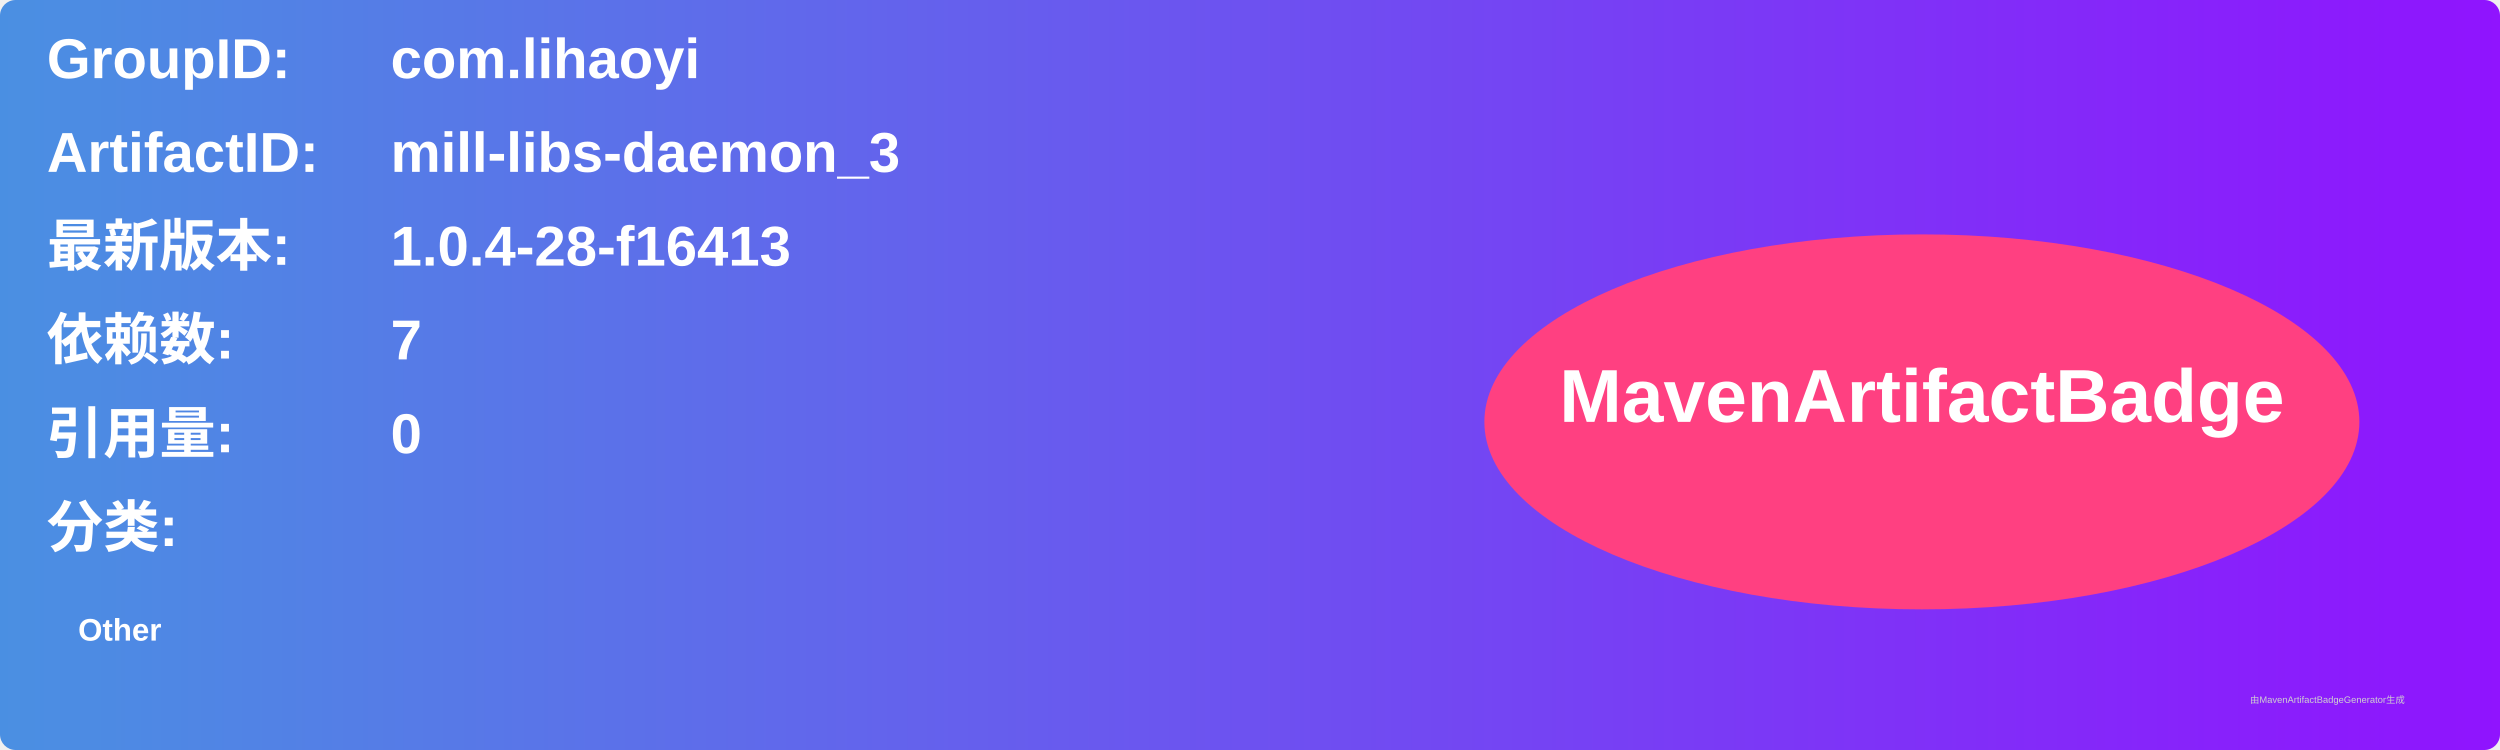
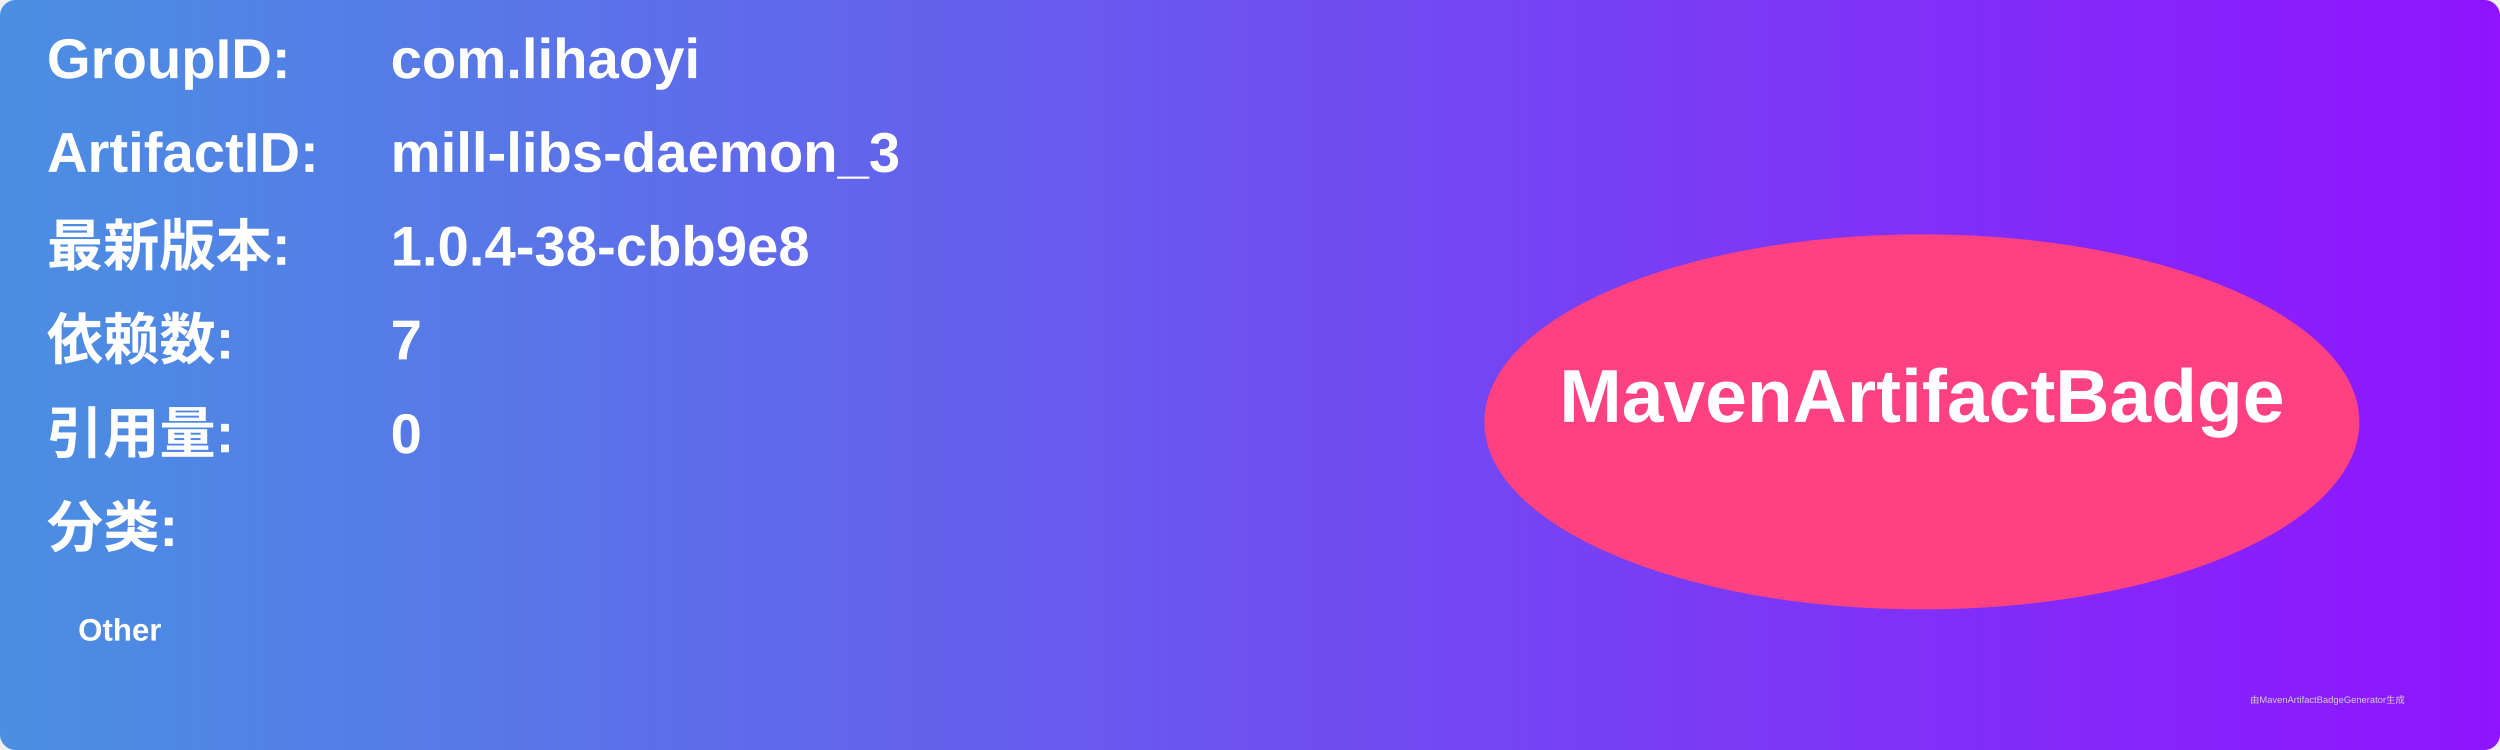
<svg xmlns="http://www.w3.org/2000/svg" width="800" height="240" viewBox="0 0 800 240">
  <linearGradient id="grad" x1="0%" y1="0%" x2="100%" y2="0%">
    <stop offset="0%" stop-color="#4a90e2" />
    <stop offset="100%" stop-color="#9013fe" />
  </linearGradient>
  <rect width="100%" height="100%" rx="5" ry="5" fill="url(#grad)" />
  <g transform="translate(15, 15)">
    <text x="0" y="10" font-family="Arial" font-size="18" fill="white" font-weight="bold" width="260">GroupID:</text>
    <text x="110" y="10" font-family="Arial" font-size="18" fill="white" font-weight="bold" width="460">com.lihaoyi</text>
    <text x="0" y="40" font-family="Arial" font-size="18" fill="white" font-weight="bold" width="260">ArtifactID:</text>
    <text x="110" y="40" font-family="Arial" font-size="18" fill="white" font-weight="bold" width="460">mill-libs-daemon_3</text>
    <text x="0" y="70" font-family="Arial" font-size="18" fill="white" font-weight="bold">最新版本:</text>
    <text x="110" y="70" font-family="Arial" font-size="18" fill="white" font-weight="bold">
-       <tspan font-weight="bold">1.0.4-28-f16413</tspan>
+       <tspan font-weight="bold">1.0.4-38-cbb9e8</tspan>
    </text>
    <text x="0" y="100" font-family="Arial" font-size="18" fill="white" font-weight="bold">依赖数: </text>
    <text x="110" y="100" font-family="Arial" font-size="18" fill="white">
      <tspan font-weight="bold">7</tspan>
    </text>
    <text x="0" y="130" font-family="Arial" font-size="18" fill="white" font-weight="bold">引用量: </text>
    <text x="110" y="130" font-family="Arial" font-size="18" fill="white">
      <tspan font-weight="bold">0</tspan>
    </text>
    <text x="0" y="160" font-family="Arial" font-size="18" fill="white" font-weight="bold">分类:</text>
    <text x="10" y="190" font-family="Arial" font-size="10" fill="white">
      <tspan font-weight="bold">Other</tspan>
    </text>
    <ellipse cx="600" cy="120" rx="140" ry="60" fill="#ff4081" />
    <text x="600" y="120" text-anchor="middle" font-family="Arial" font-size="24" fill="white" font-weight="bold">MavenArtifactBadge</text>
  </g>
  <text x="720" y="225" font-family="Arial" font-size="3" fill="#d0d0d0">由MavenArtifactBadgeGenerator生成</text>
</svg>
